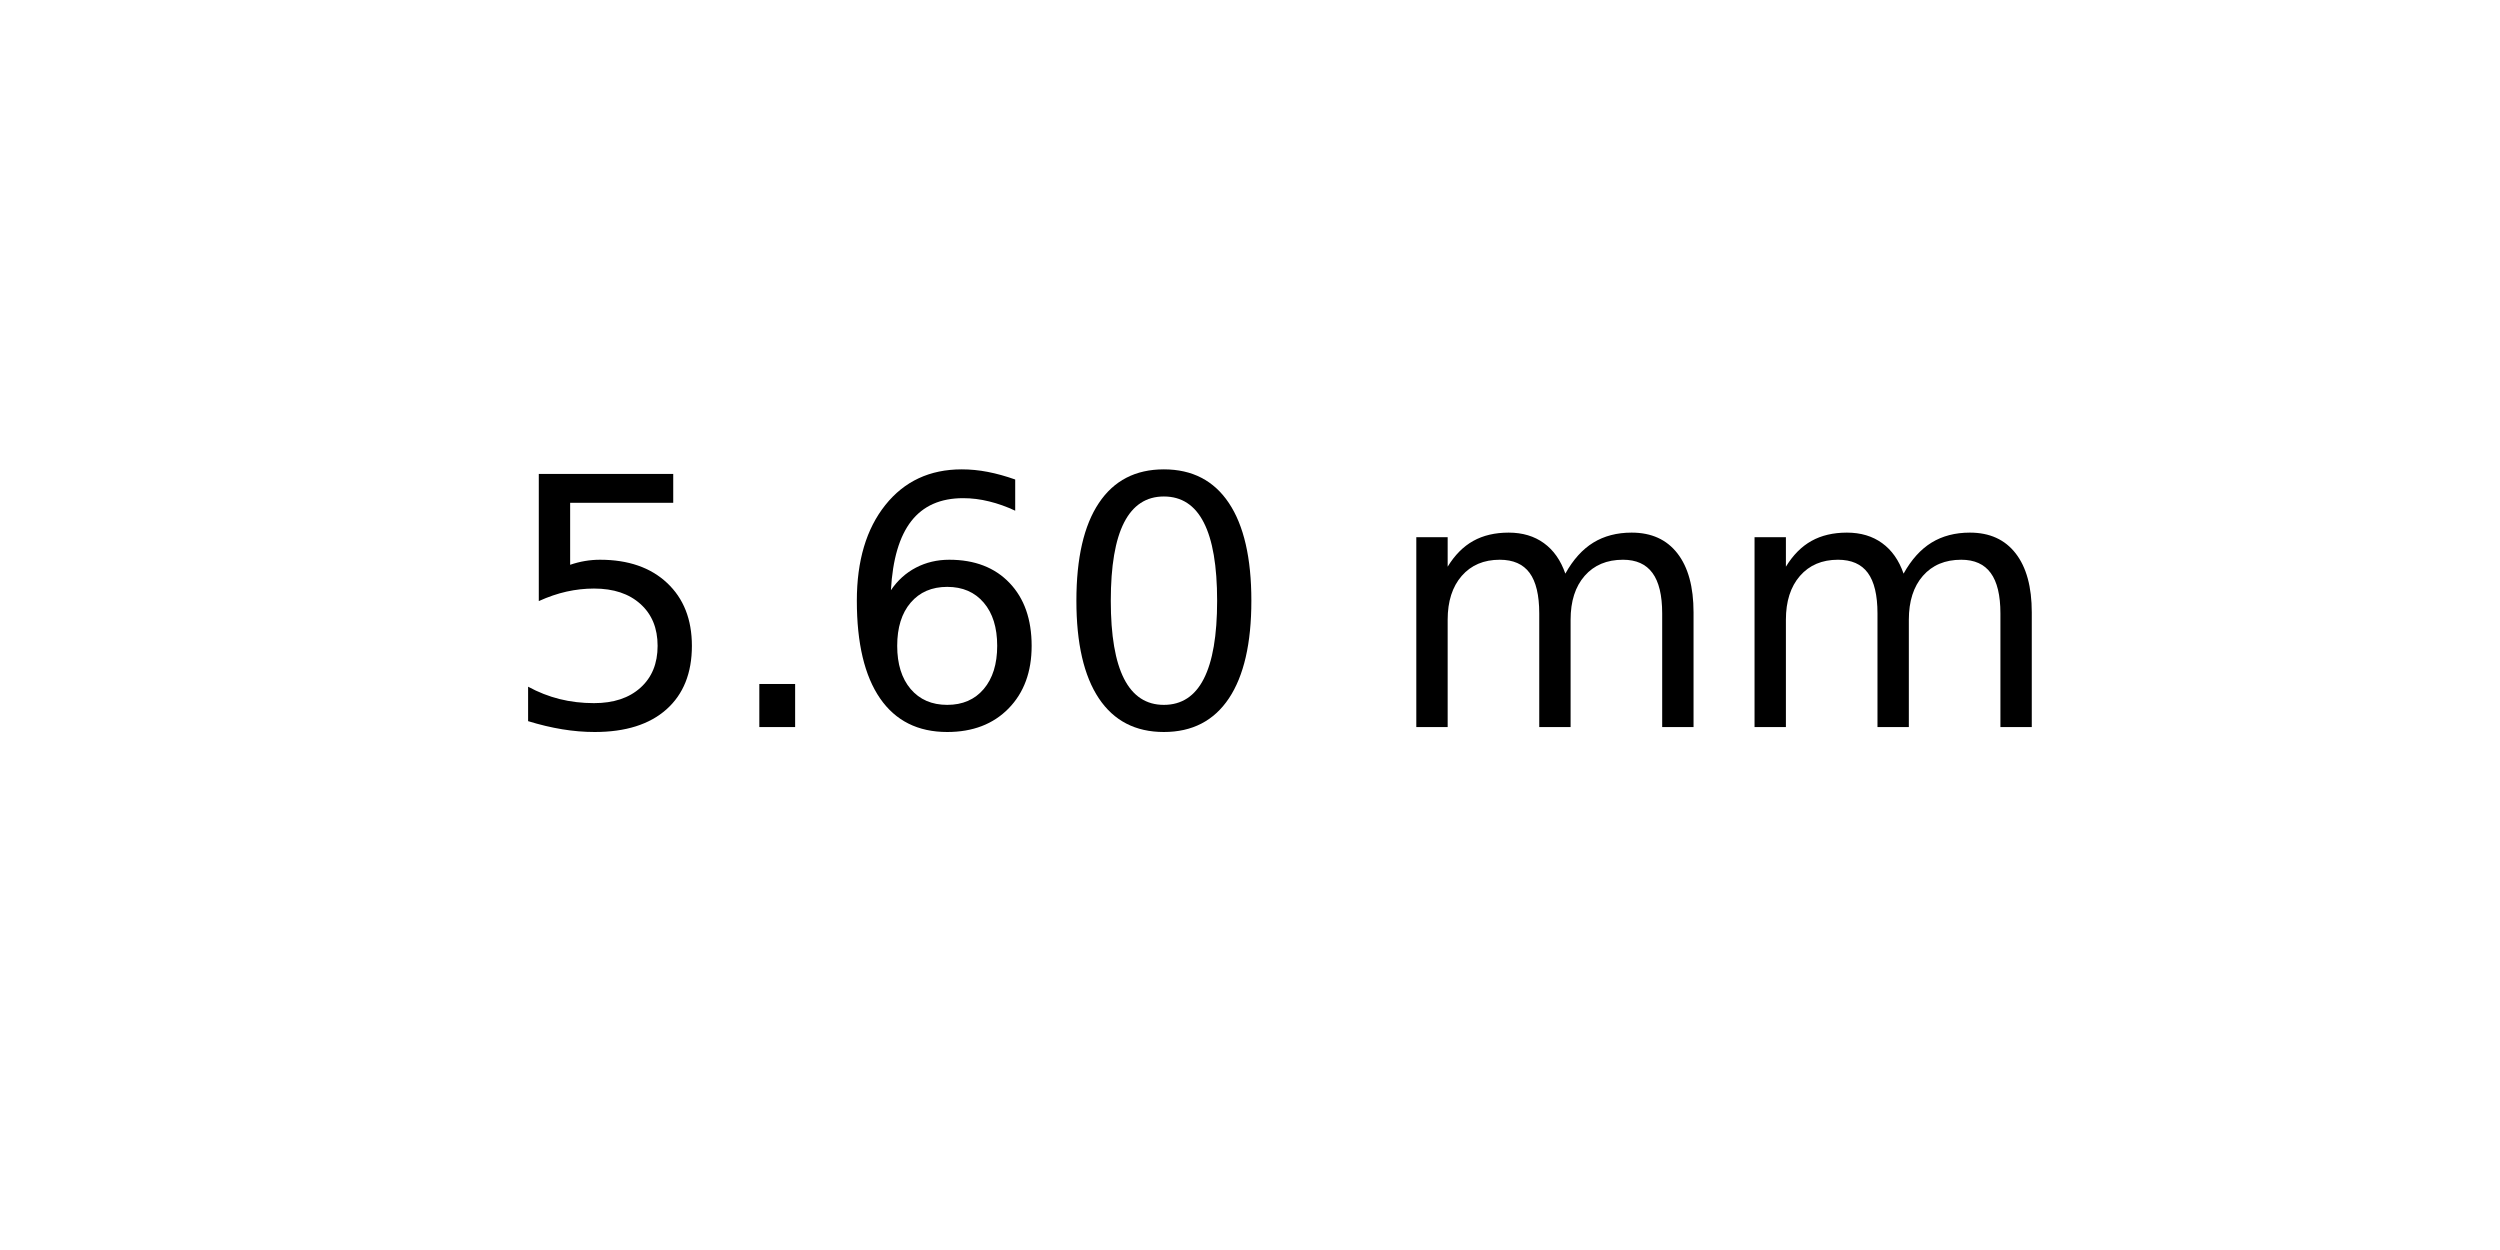
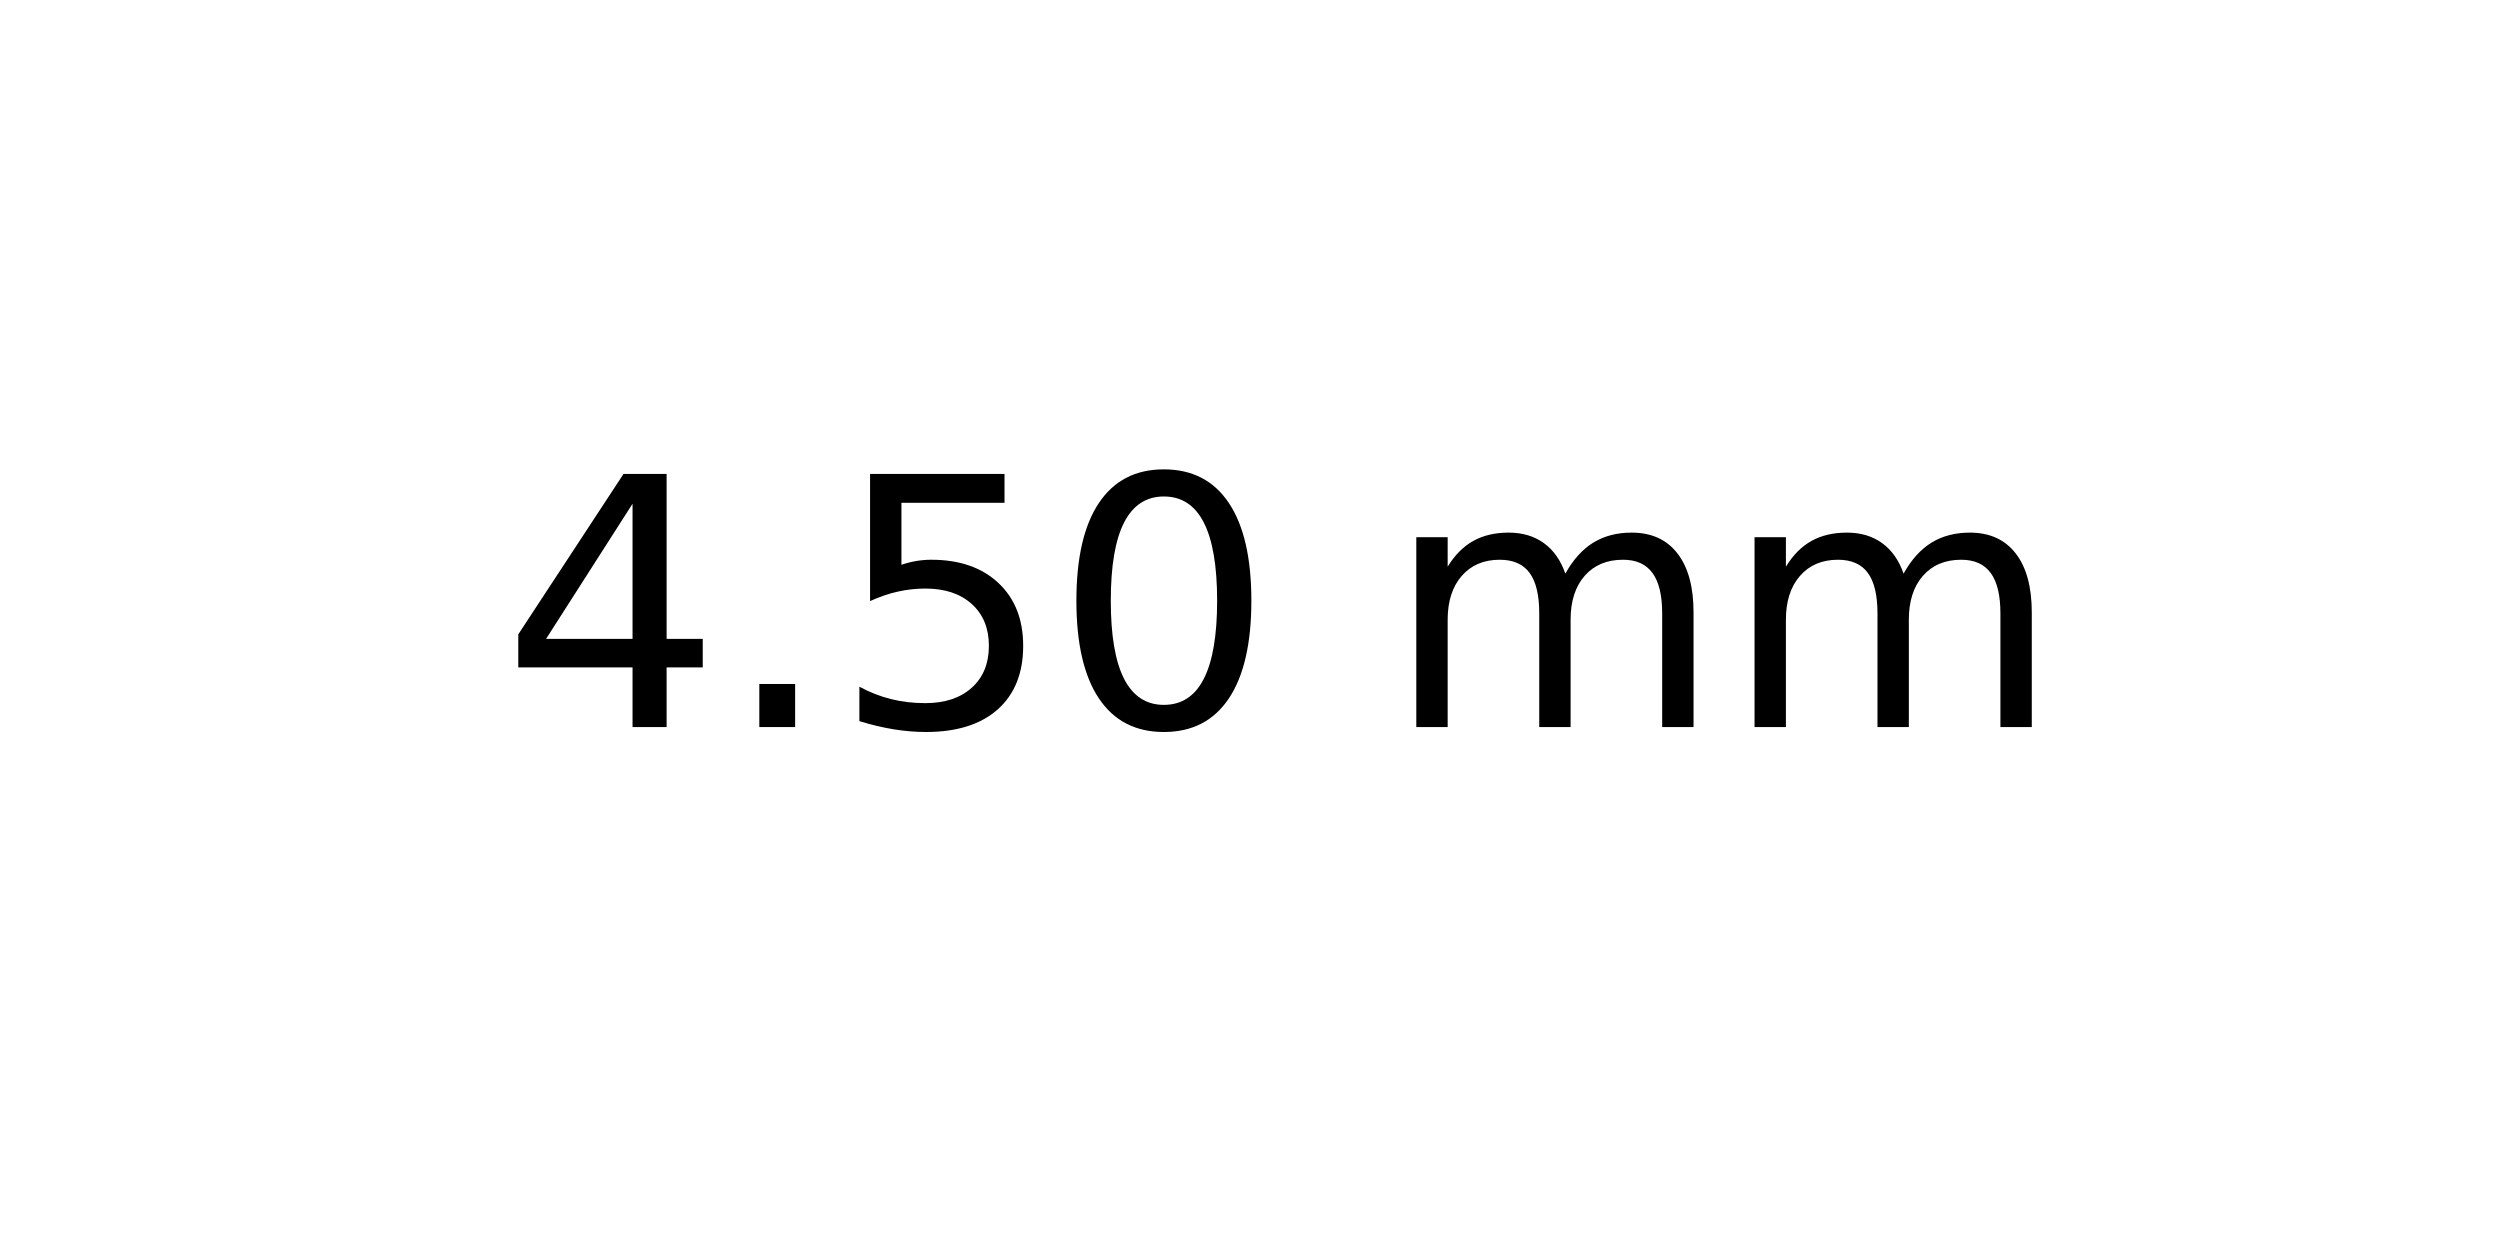
<svg xmlns="http://www.w3.org/2000/svg" xmlns:xlink="http://www.w3.org/1999/xlink" width="72pt" height="36pt" viewBox="0 0 72 36" version="1.1">
  <defs>
    <style type="text/css">*{stroke-linejoin: round; stroke-linecap: butt}</style>
  </defs>
  <g id="figure_1">
    <g id="axes_1">
      <g id="text_1">
        <g transform="translate(14.4375 20.93937) scale(0.1 -0.1)">
          <defs>
+             <path id="DejaVuSans-34" d="M 2419 4116  L 825 1625  L 2419 1625  L 2419 4116  z M 2253 4666  L 3047 4666  L 3047 1625  L 3713 1625  L 3713 1100  L 3047 1100  L 3047 0  L 2419 0  L 2419 1100  L 313 1100  L 313 1709  L 2253 4666  z " transform="scale(0.015625)" />
+             <path id="DejaVuSans-2e" d="M 684 794  L 1344 794  L 1344 0  L 684 0  L 684 794  z " transform="scale(0.015625)" />
            <path id="DejaVuSans-35" d="M 691 4666  L 3169 4666  L 3169 4134  L 1269 4134  L 1269 2991  Q 1406 3038 1543 3061  Q 1681 3084 1819 3084  Q 2600 3084 3056 2656  Q 3513 2228 3513 1497  Q 3513 744 3044 326  Q 2575 -91 1722 -91  Q 1428 -91 1123 -41  Q 819 9 494 109  L 494 744  Q 775 591 1075 516  Q 1375 441 1709 441  Q 2250 441 2565 725  Q 2881 1009 2881 1497  Q 2881 1984 2565 2268  Q 2250 2553 1709 2553  Q 1456 2553 1204 2497  Q 953 2441 691 2322  L 691 4666  z " transform="scale(0.015625)" />
-             <path id="DejaVuSans-2e" d="M 684 794  L 1344 794  L 1344 0  L 684 0  L 684 794  z " transform="scale(0.015625)" />
-             <path id="DejaVuSans-36" d="M 2113 2584  Q 1688 2584 1439 2293  Q 1191 2003 1191 1497  Q 1191 994 1439 701  Q 1688 409 2113 409  Q 2538 409 2786 701  Q 3034 994 3034 1497  Q 3034 2003 2786 2293  Q 2538 2584 2113 2584  z M 3366 4563  L 3366 3988  Q 3128 4100 2886 4159  Q 2644 4219 2406 4219  Q 1781 4219 1451 3797  Q 1122 3375 1075 2522  Q 1259 2794 1537 2939  Q 1816 3084 2150 3084  Q 2853 3084 3261 2657  Q 3669 2231 3669 1497  Q 3669 778 3244 343  Q 2819 -91 2113 -91  Q 1303 -91 875 529  Q 447 1150 447 2328  Q 447 3434 972 4092  Q 1497 4750 2381 4750  Q 2619 4750 2861 4703  Q 3103 4656 3366 4563  z " transform="scale(0.015625)" />
            <path id="DejaVuSans-30" d="M 2034 4250  Q 1547 4250 1301 3770  Q 1056 3291 1056 2328  Q 1056 1369 1301 889  Q 1547 409 2034 409  Q 2525 409 2770 889  Q 3016 1369 3016 2328  Q 3016 3291 2770 3770  Q 2525 4250 2034 4250  z M 2034 4750  Q 2819 4750 3233 4129  Q 3647 3509 3647 2328  Q 3647 1150 3233 529  Q 2819 -91 2034 -91  Q 1250 -91 836 529  Q 422 1150 422 2328  Q 422 3509 836 4129  Q 1250 4750 2034 4750  z " transform="scale(0.015625)" />
            <path id="DejaVuSans-20" transform="scale(0.015625)" />
            <path id="DejaVuSans-6d" d="M 3328 2828  Q 3544 3216 3844 3400  Q 4144 3584 4550 3584  Q 5097 3584 5394 3201  Q 5691 2819 5691 2113  L 5691 0  L 5113 0  L 5113 2094  Q 5113 2597 4934 2840  Q 4756 3084 4391 3084  Q 3944 3084 3684 2787  Q 3425 2491 3425 1978  L 3425 0  L 2847 0  L 2847 2094  Q 2847 2600 2669 2842  Q 2491 3084 2119 3084  Q 1678 3084 1418 2786  Q 1159 2488 1159 1978  L 1159 0  L 581 0  L 581 3500  L 1159 3500  L 1159 2956  Q 1356 3278 1631 3431  Q 1906 3584 2284 3584  Q 2666 3584 2933 3390  Q 3200 3197 3328 2828  z " transform="scale(0.015625)" />
          </defs>
-           <use xlink:href="#DejaVuSans-35" />
+           <use xlink:href="#DejaVuSans-34" />
          <use xlink:href="#DejaVuSans-2e" x="63.623" />
-           <use xlink:href="#DejaVuSans-36" x="95.41" />
+           <use xlink:href="#DejaVuSans-35" x="95.41" />
          <use xlink:href="#DejaVuSans-30" x="159.033" />
          <use xlink:href="#DejaVuSans-20" x="222.656" />
          <use xlink:href="#DejaVuSans-6d" x="254.443" />
          <use xlink:href="#DejaVuSans-6d" x="351.855" />
        </g>
      </g>
    </g>
  </g>
</svg>
